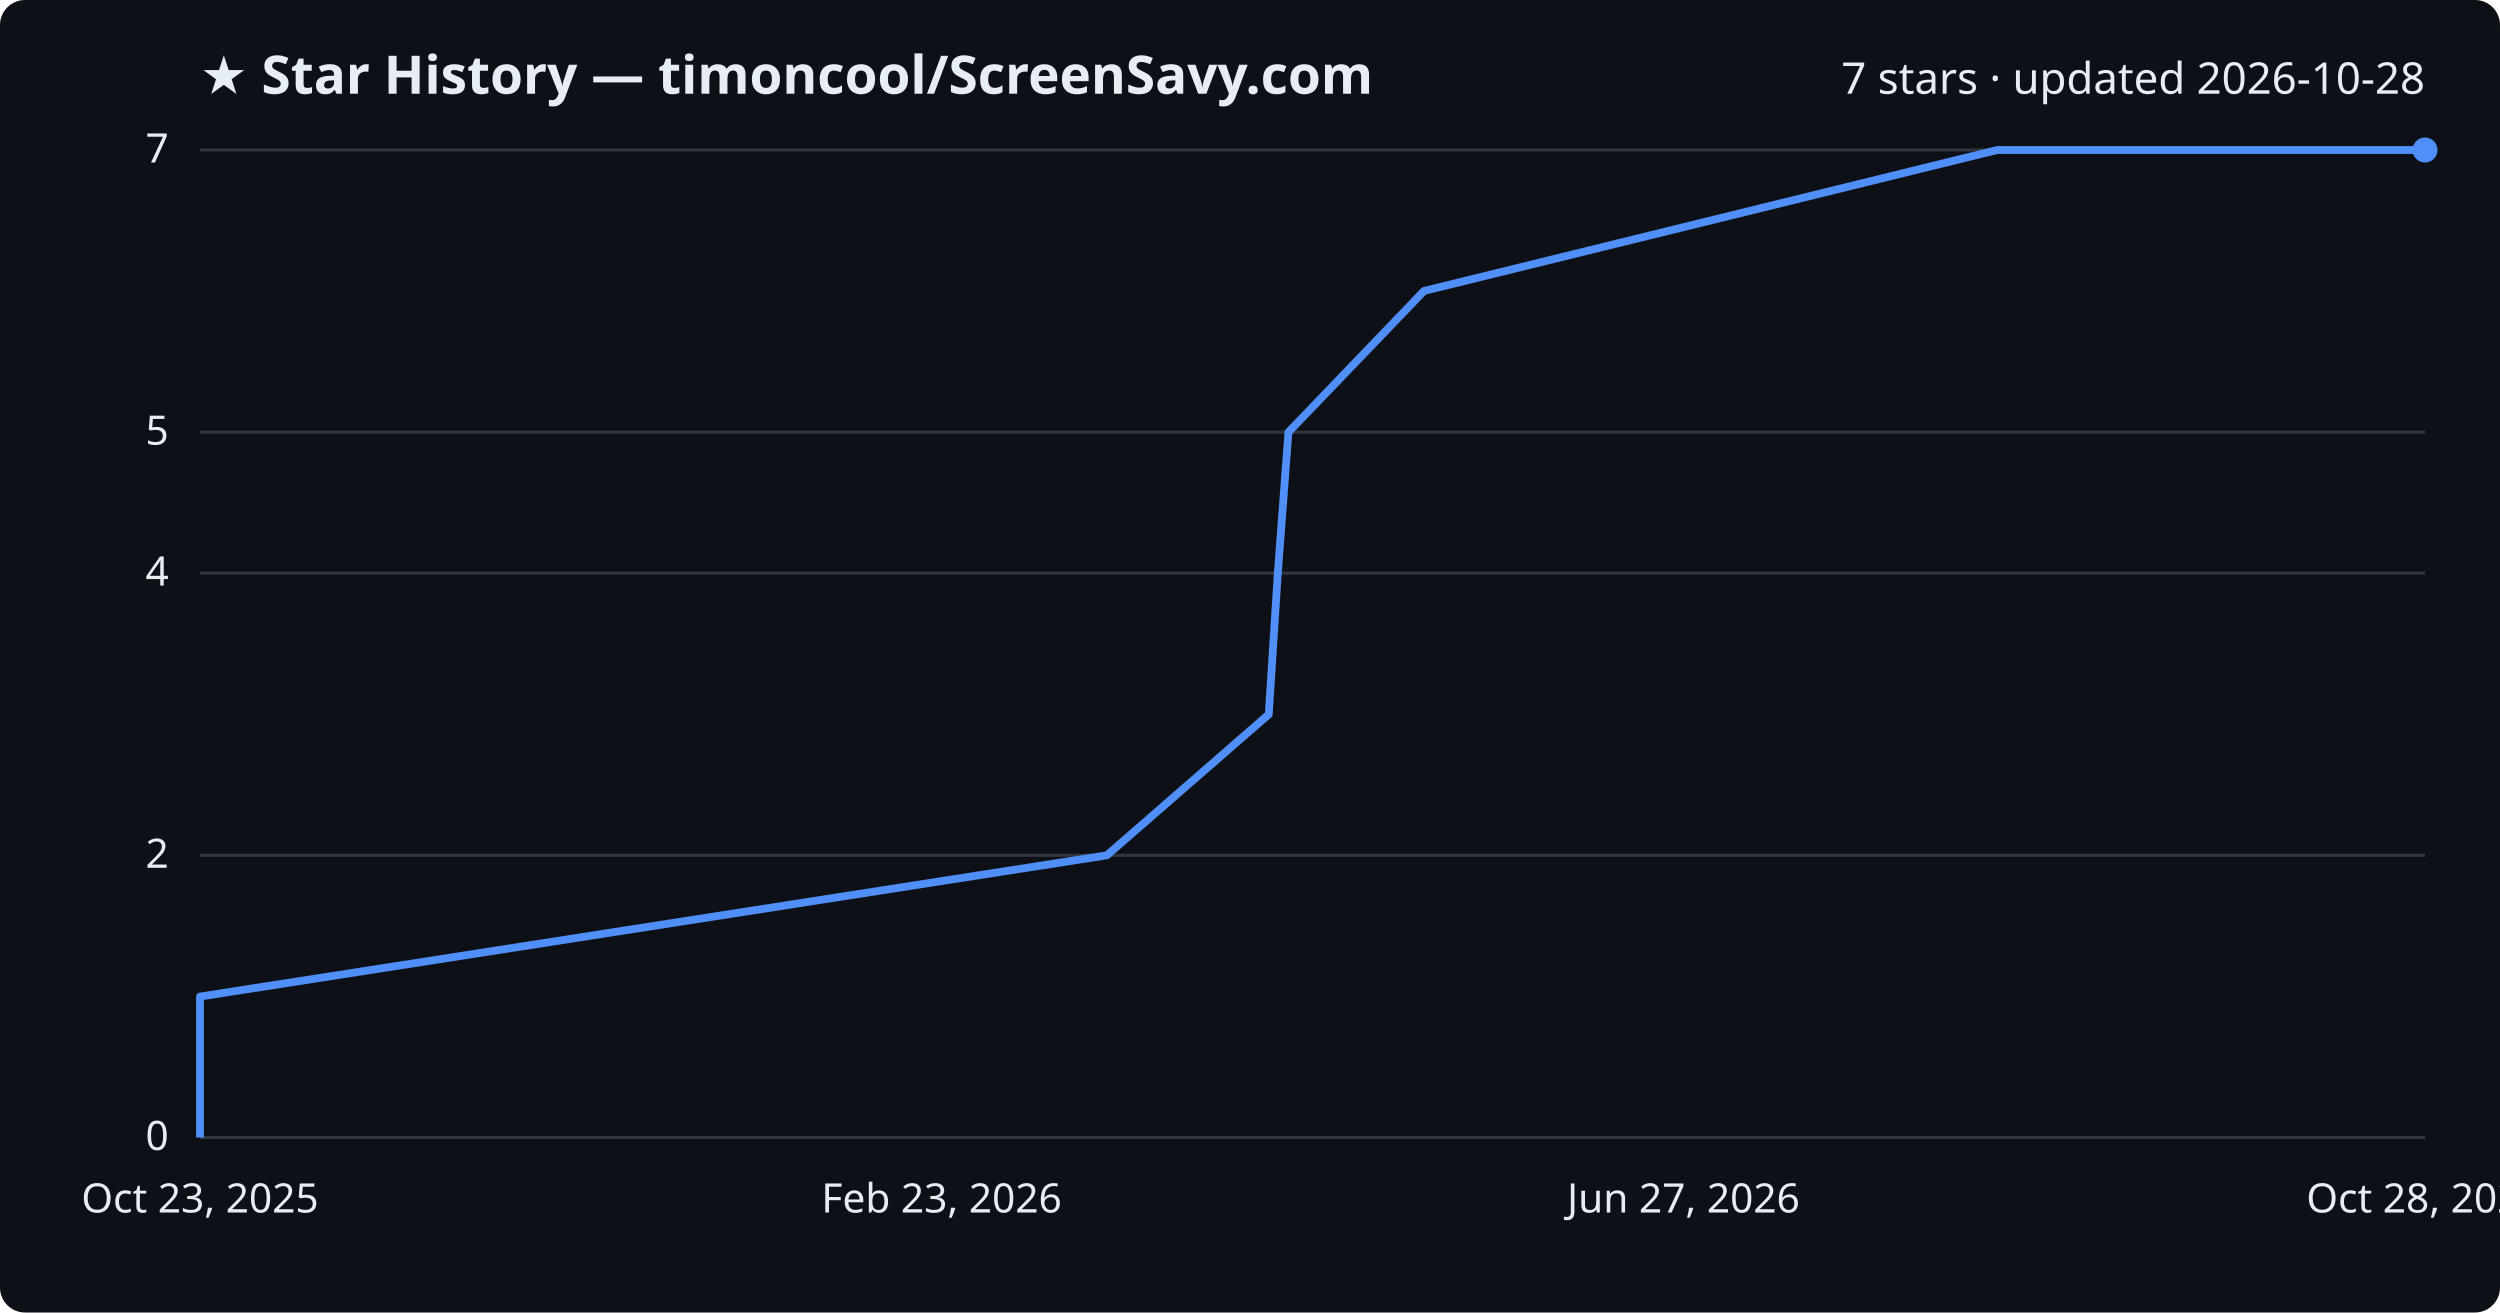
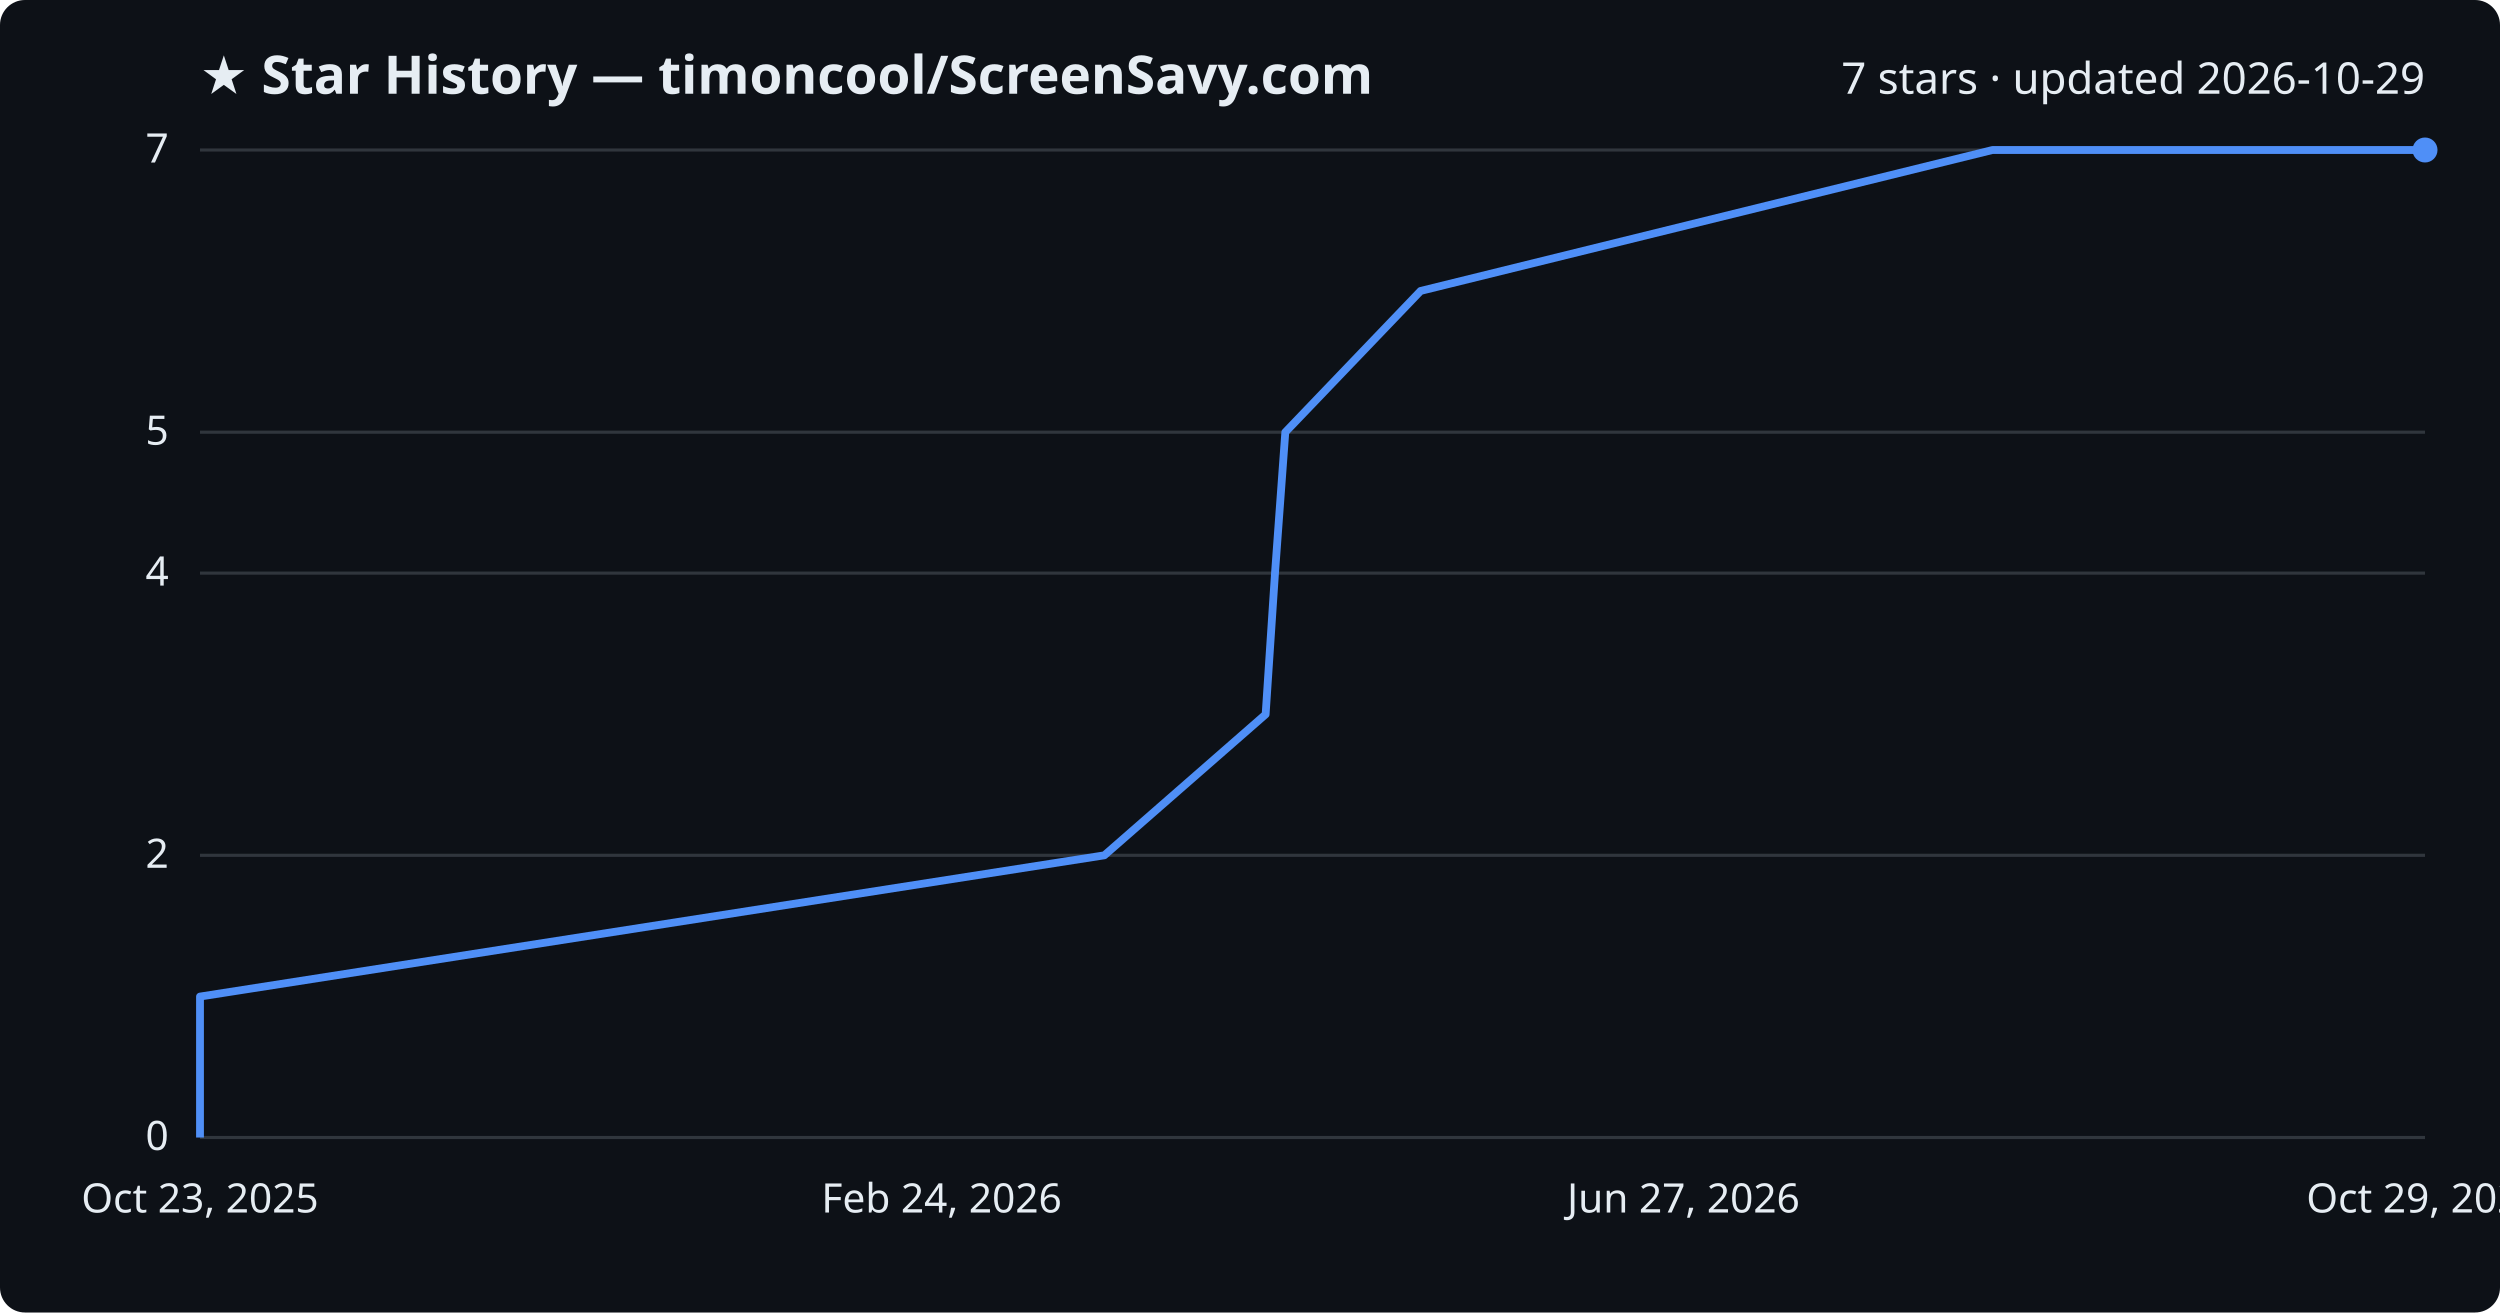
<svg xmlns="http://www.w3.org/2000/svg" viewBox="0 0 800 420" font-family="Segoe UI, sans-serif">
  <rect width="800" height="420" fill="#0d1117" rx="8" />
  <text x="64" y="30" fill="#e6edf3" font-size="17" font-weight="700">★ Star History — timoncool/ScreenSavy.com</text>
-   <text x="776" y="30" fill="#e6edf3" font-size="14" text-anchor="end">7 stars · updated 2026-10-28</text>
+   <text x="776" y="30" fill="#e6edf3" font-size="14" text-anchor="end">7 stars · updated 2026-10-29</text>
  <line x1="64" y1="364.0" x2="776" y2="364.0" stroke="#30363d" stroke-width="1" />
  <text x="54" y="368.0" fill="#e6edf3" font-size="13" text-anchor="end">0</text>
  <line x1="64" y1="273.7" x2="776" y2="273.7" stroke="#30363d" stroke-width="1" />
  <text x="54" y="277.7" fill="#e6edf3" font-size="13" text-anchor="end">2</text>
  <line x1="64" y1="183.4" x2="776" y2="183.4" stroke="#30363d" stroke-width="1" />
  <text x="54" y="187.4" fill="#e6edf3" font-size="13" text-anchor="end">4</text>
  <line x1="64" y1="138.3" x2="776" y2="138.3" stroke="#30363d" stroke-width="1" />
  <text x="54" y="142.3" fill="#e6edf3" font-size="13" text-anchor="end">5</text>
  <line x1="64" y1="48.0" x2="776" y2="48.0" stroke="#30363d" stroke-width="1" />
  <text x="54" y="52.0" fill="#e6edf3" font-size="13" text-anchor="end">7</text>
-   <path d="M64.0,364.0 L64.0,318.9 L354.2,273.7 L406.0,228.6 L408.9,183.4 L412.3,138.3 L455.7,93.1 L639.1,48.0 L776.0,48.0" fill="none" stroke="#4f8ff7" stroke-width="2.5" stroke-linejoin="round" />
+   <path d="M64.0,364.0 L64.0,318.9 L353.4,273.7 L405.0,228.6 L408.0,183.4 L411.3,138.3 L454.6,93.1 L637.6,48.0 L776.0,48.0" fill="none" stroke="#4f8ff7" stroke-width="2.5" stroke-linejoin="round" />
  <circle cx="776.0" cy="48.0" r="4" fill="#4f8ff7" />
  <text x="64.0" y="388" fill="#e6edf3" font-size="13" text-anchor="middle">Oct 23, 2025</text>
-   <text x="301.3" y="388" fill="#e6edf3" font-size="13" text-anchor="middle">Feb 23, 2026</text>
+   <text x="301.3" y="388" fill="#e6edf3" font-size="13" text-anchor="middle">Feb 24, 2026</text>
  <text x="538.7" y="388" fill="#e6edf3" font-size="13" text-anchor="middle">Jun 27, 2026</text>
-   <text x="776.0" y="388" fill="#e6edf3" font-size="13" text-anchor="middle">Oct 28, 2026</text>
+   <text x="776.0" y="388" fill="#e6edf3" font-size="13" text-anchor="middle">Oct 29, 2026</text>
</svg>
